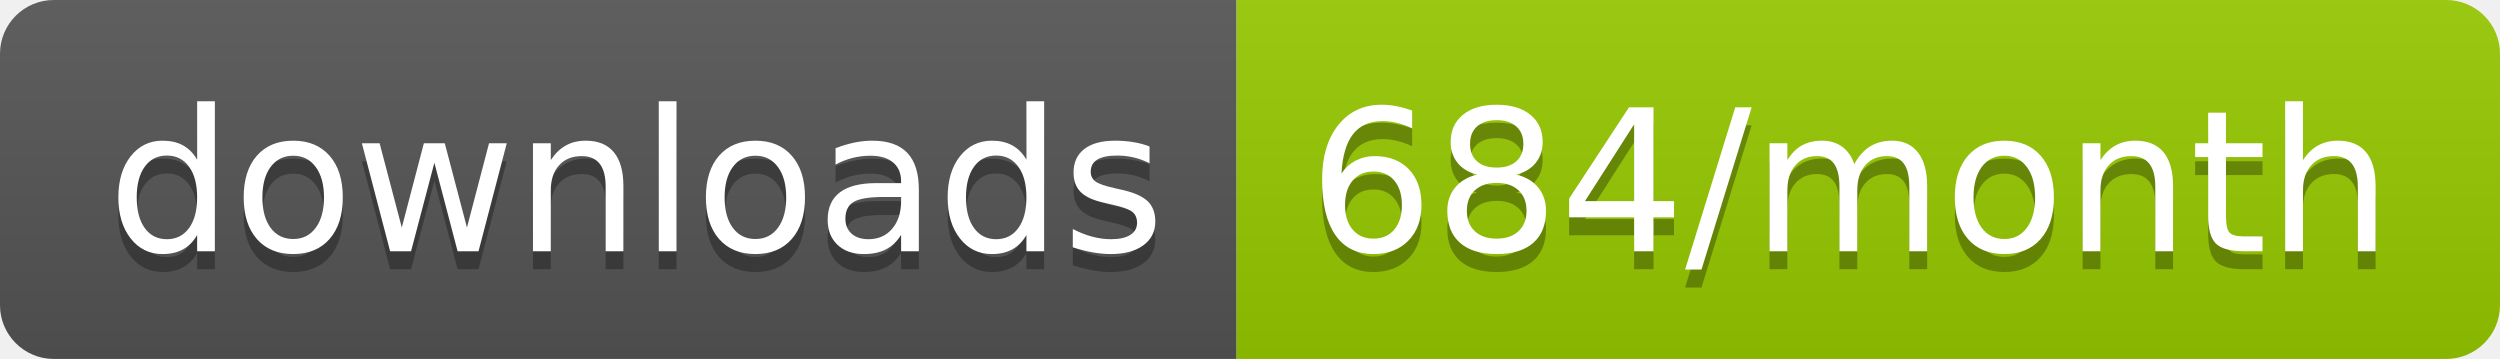
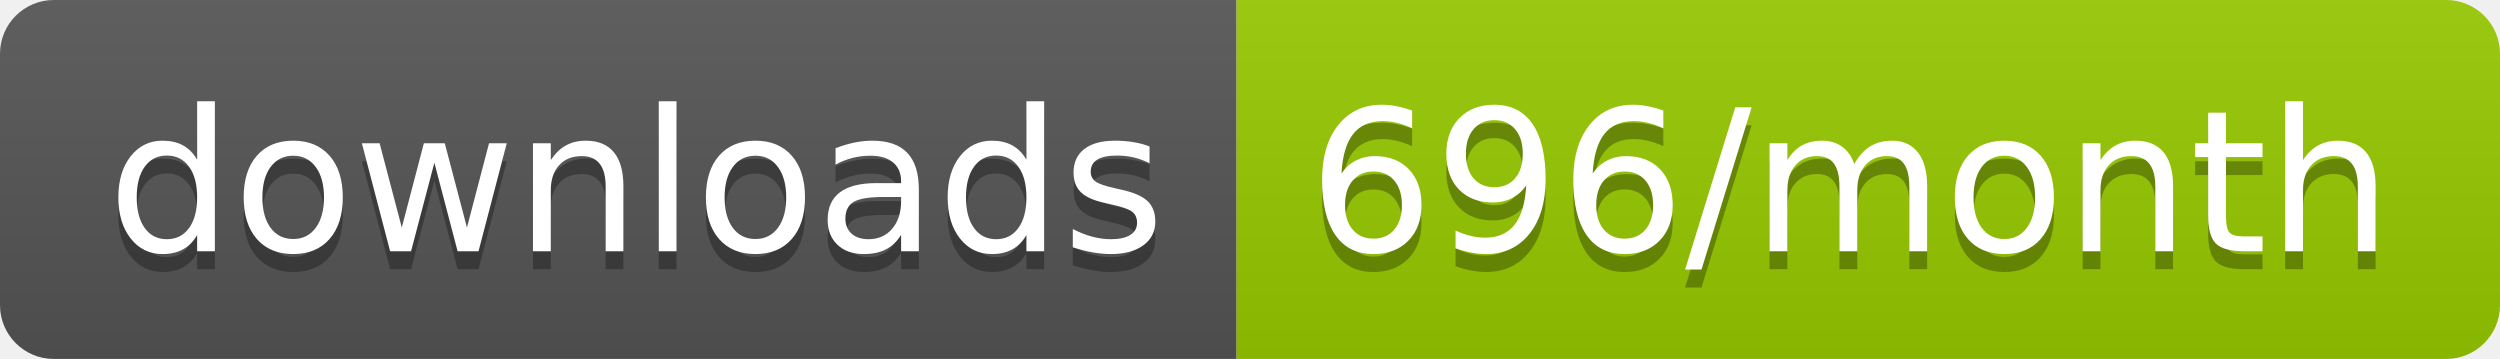
<svg xmlns="http://www.w3.org/2000/svg" width="139.3" height="20">
  <linearGradient id="smooth" x2="0" y2="100%">
    <stop offset="0" stop-color="#bbb" stop-opacity=".1" />
    <stop offset="1" stop-opacity=".1" />
  </linearGradient>
  <clipPath id="round">
    <rect width="139.3" height="20" rx="3" fill="#fff" />
  </clipPath>
  <g clip-path="url(#round)">
    <rect width="68.9" height="20" fill="#555" />
    <rect x="68.9" width="70.4" height="20" fill="#97CA00" />
    <rect width="139.3" height="20" fill="url(#smooth)" />
  </g>
  <g fill="#fff" text-anchor="middle" font-family="DejaVu Sans,Verdana,Geneva,sans-serif" font-size="110">
    <text x="354.5" y="150" fill="#010101" fill-opacity=".3" transform="scale(0.1)" textLength="589.0" lengthAdjust="spacing">downloads</text>
    <text x="354.5" y="140" transform="scale(0.1)" textLength="589.0" lengthAdjust="spacing">downloads</text>
-     <text x="1031.0" y="150" fill="#010101" fill-opacity=".3" transform="scale(0.1)" textLength="604.0" lengthAdjust="spacing">684/month</text>
-     <text x="1031.0" y="140" transform="scale(0.1)" textLength="604.0" lengthAdjust="spacing">684/month</text>
+     <text x="1031.0" y="150" fill="#010101" fill-opacity=".3" transform="scale(0.1)" textLength="604.0" lengthAdjust="spacing">696/month</text>
+     <text x="1031.0" y="140" transform="scale(0.1)" textLength="604.0" lengthAdjust="spacing">696/month</text>
  </g>
</svg>
